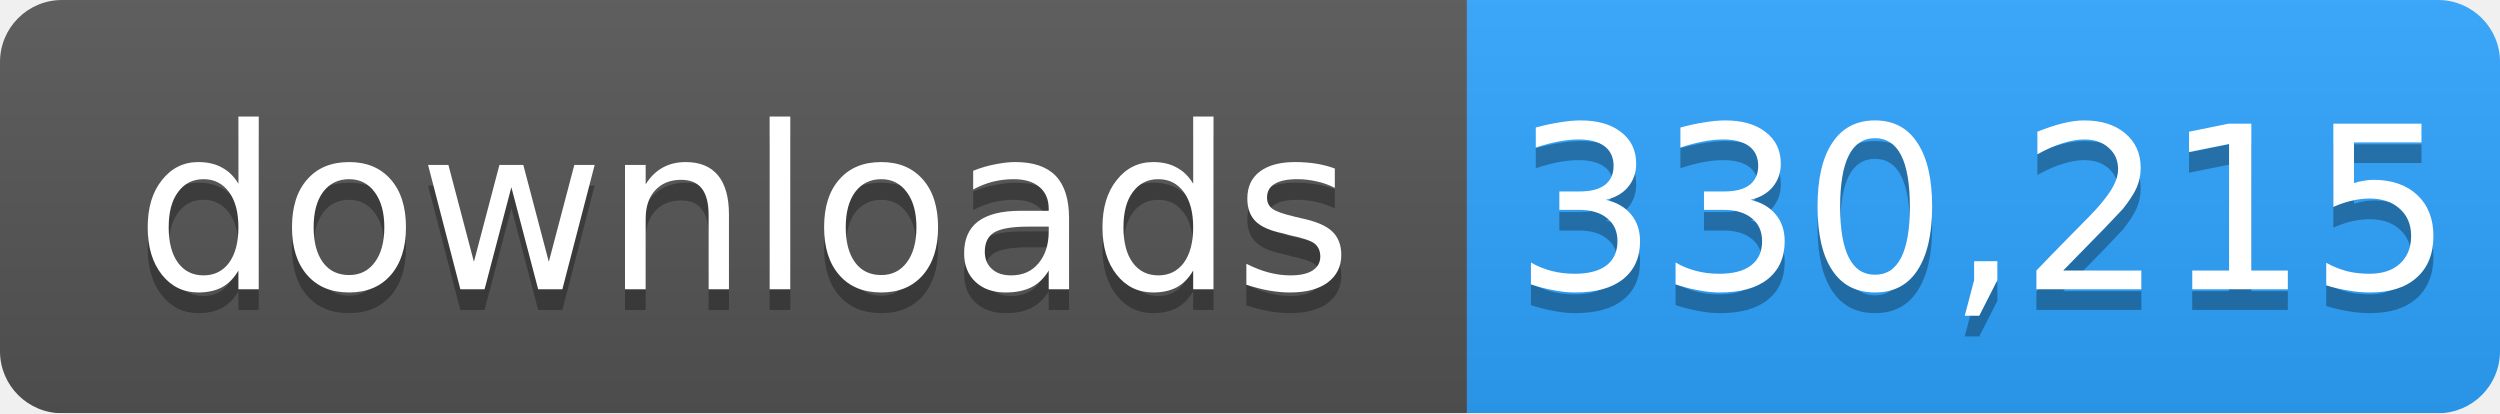
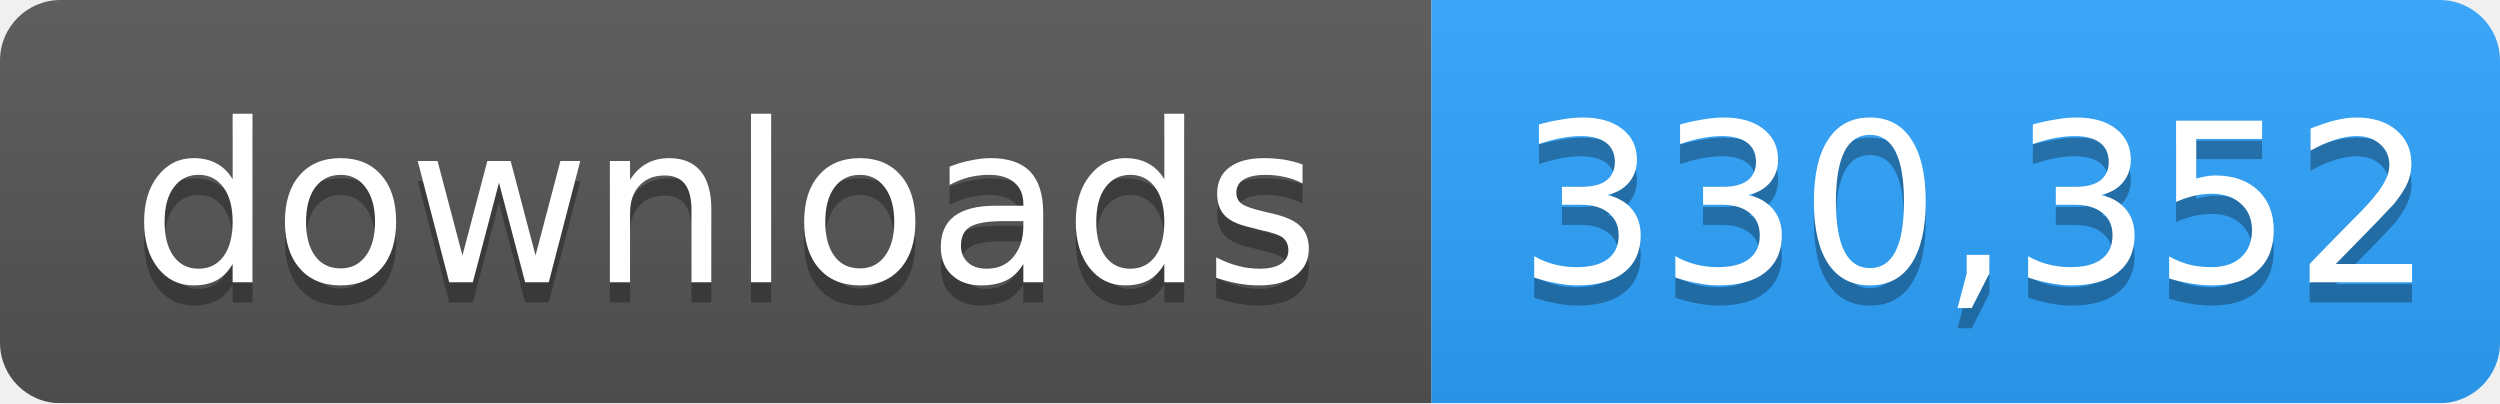
- <svg xmlns="http://www.w3.org/2000/svg" width="121" height="20" role="img" aria-label="downloads: 330,215">
+ <svg xmlns="http://www.w3.org/2000/svg" width="124" height="20" role="img" aria-label="downloads: 330,352">
  <linearGradient id="s" x2="0" y2="100%">
    <stop offset="0" stop-color="#bbb" stop-opacity=".1" />
    <stop offset="1" stop-opacity=".1" />
  </linearGradient>
  <mask id="m">
-     <rect width="121" height="20" rx="3" fill="#fff" />
+     <rect width="124" height="20" rx="3" fill="#fff" />
  </mask>
  <g mask="url(#m)">
    <rect width="71" height="20" fill="#555" />
-     <rect x="71" width="50" height="20" fill="#2ea4ff" />
-     <rect width="121" height="20" fill="url(#s)" />
+     <rect x="71" width="53" height="20" fill="#2ea4ff" />
+     <rect width="124" height="20" fill="url(#s)" />
  </g>
  <g fill="#fff" text-anchor="middle" font-family="Verdana,Geneva,DejaVu Sans,sans-serif" font-size="11">
    <text x="36" y="15" fill="#010101" fill-opacity=".3">downloads</text>
    <text x="36" y="14">downloads</text>
-     <text x="96" y="15" fill="#010101" fill-opacity=".3">330,215</text>
-     <text x="96" y="14">330,215</text>
+     <text x="98" y="15" fill="#010101" fill-opacity=".3">330,352</text>
+     <text x="98" y="14">330,352</text>
  </g>
</svg>
